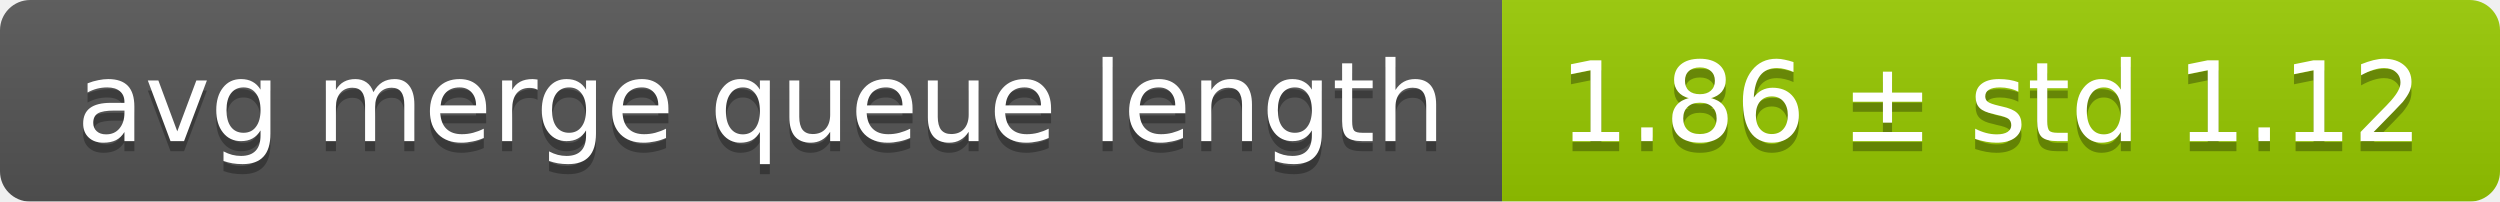
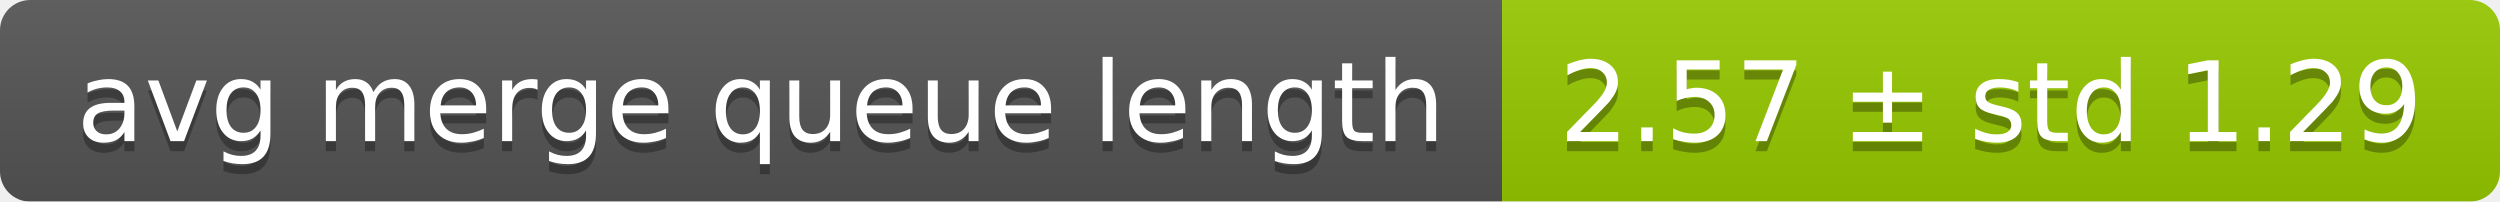
<svg xmlns="http://www.w3.org/2000/svg" width="248" height="20">
  <linearGradient id="smooth" x2="0" y2="100%">
    <stop offset="0" stop-color="#bbb" stop-opacity=".1" />
    <stop offset="1" stop-opacity=".1" />
  </linearGradient>
  <mask id="round">
    <rect width="248" height="20" rx="3" fill="#fff" />
  </mask>
  <g mask="url(#round)">
    <rect width="149" height="20" fill="#555" />
    <rect x="149" width="99" height="20" fill="#97ca00" />
    <rect width="248" height="20" fill="url(#smooth)" />
  </g>
  <g fill="#fff" text-anchor="middle" font-family="DejaVu Sans,Verdana,Geneva,sans-serif" font-size="11">
    <text x="75.5" y="15" fill="#010101" fill-opacity=".3">avg merge queue length</text>
    <text x="75.5" y="14">avg merge queue length</text>
-     <text x="197.5" y="15" fill="#010101" fill-opacity=".3">1.86 ± std 1.12</text>
-     <text x="197.5" y="14">1.86 ± std 1.12</text>
+     <text x="197.5" y="15" fill="#010101" fill-opacity=".3">2.57 ± std 1.29</text>
+     <text x="197.5" y="14">2.57 ± std 1.29</text>
  </g>
</svg>
